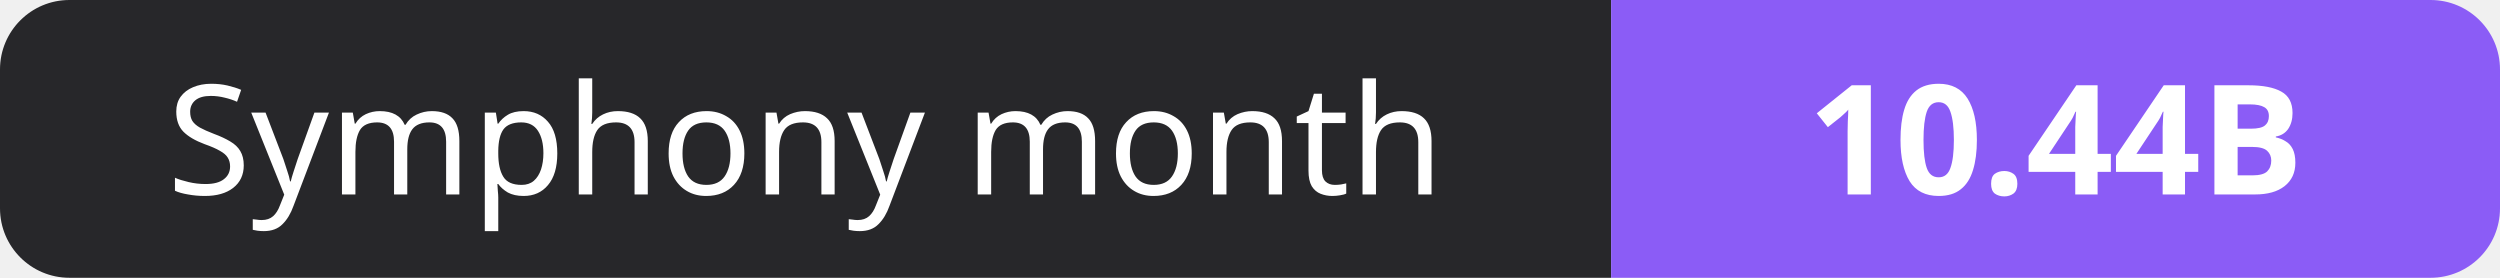
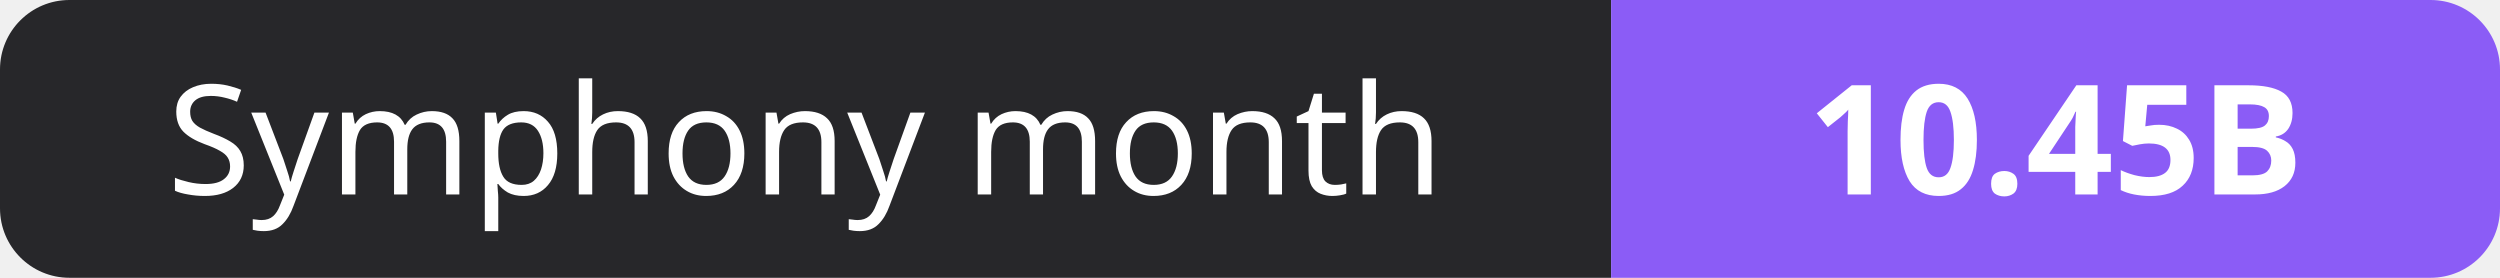
- <svg xmlns="http://www.w3.org/2000/svg" width="180" height="20" role="img" aria-label="Symphony month: 10.44B">
+ <svg xmlns="http://www.w3.org/2000/svg" width="180" height="20" role="img" aria-label="Symphony month: 10.45B">
  <clipPath id="r">
    <rect width="180" height="20" rx="5" fill="#fff" />
  </clipPath>
  <g clip-path="url(#r)">
    <rect width="116" height="20" fill="#27272a" />
    <rect x="116" width="64" height="20" fill="#8b5cf6" />
  </g>
  <g fill="#fff" text-anchor="middle" font-family="Verdana,Geneva,sans-serif" font-size="11">
    <text x="58.0" y="14">Symphony month</text>
-     <text x="148.0" y="14" font-weight="700">10.44B</text>
+     <text x="148.0" y="14" font-weight="700">10.45B</text>
  </g>
</svg>
